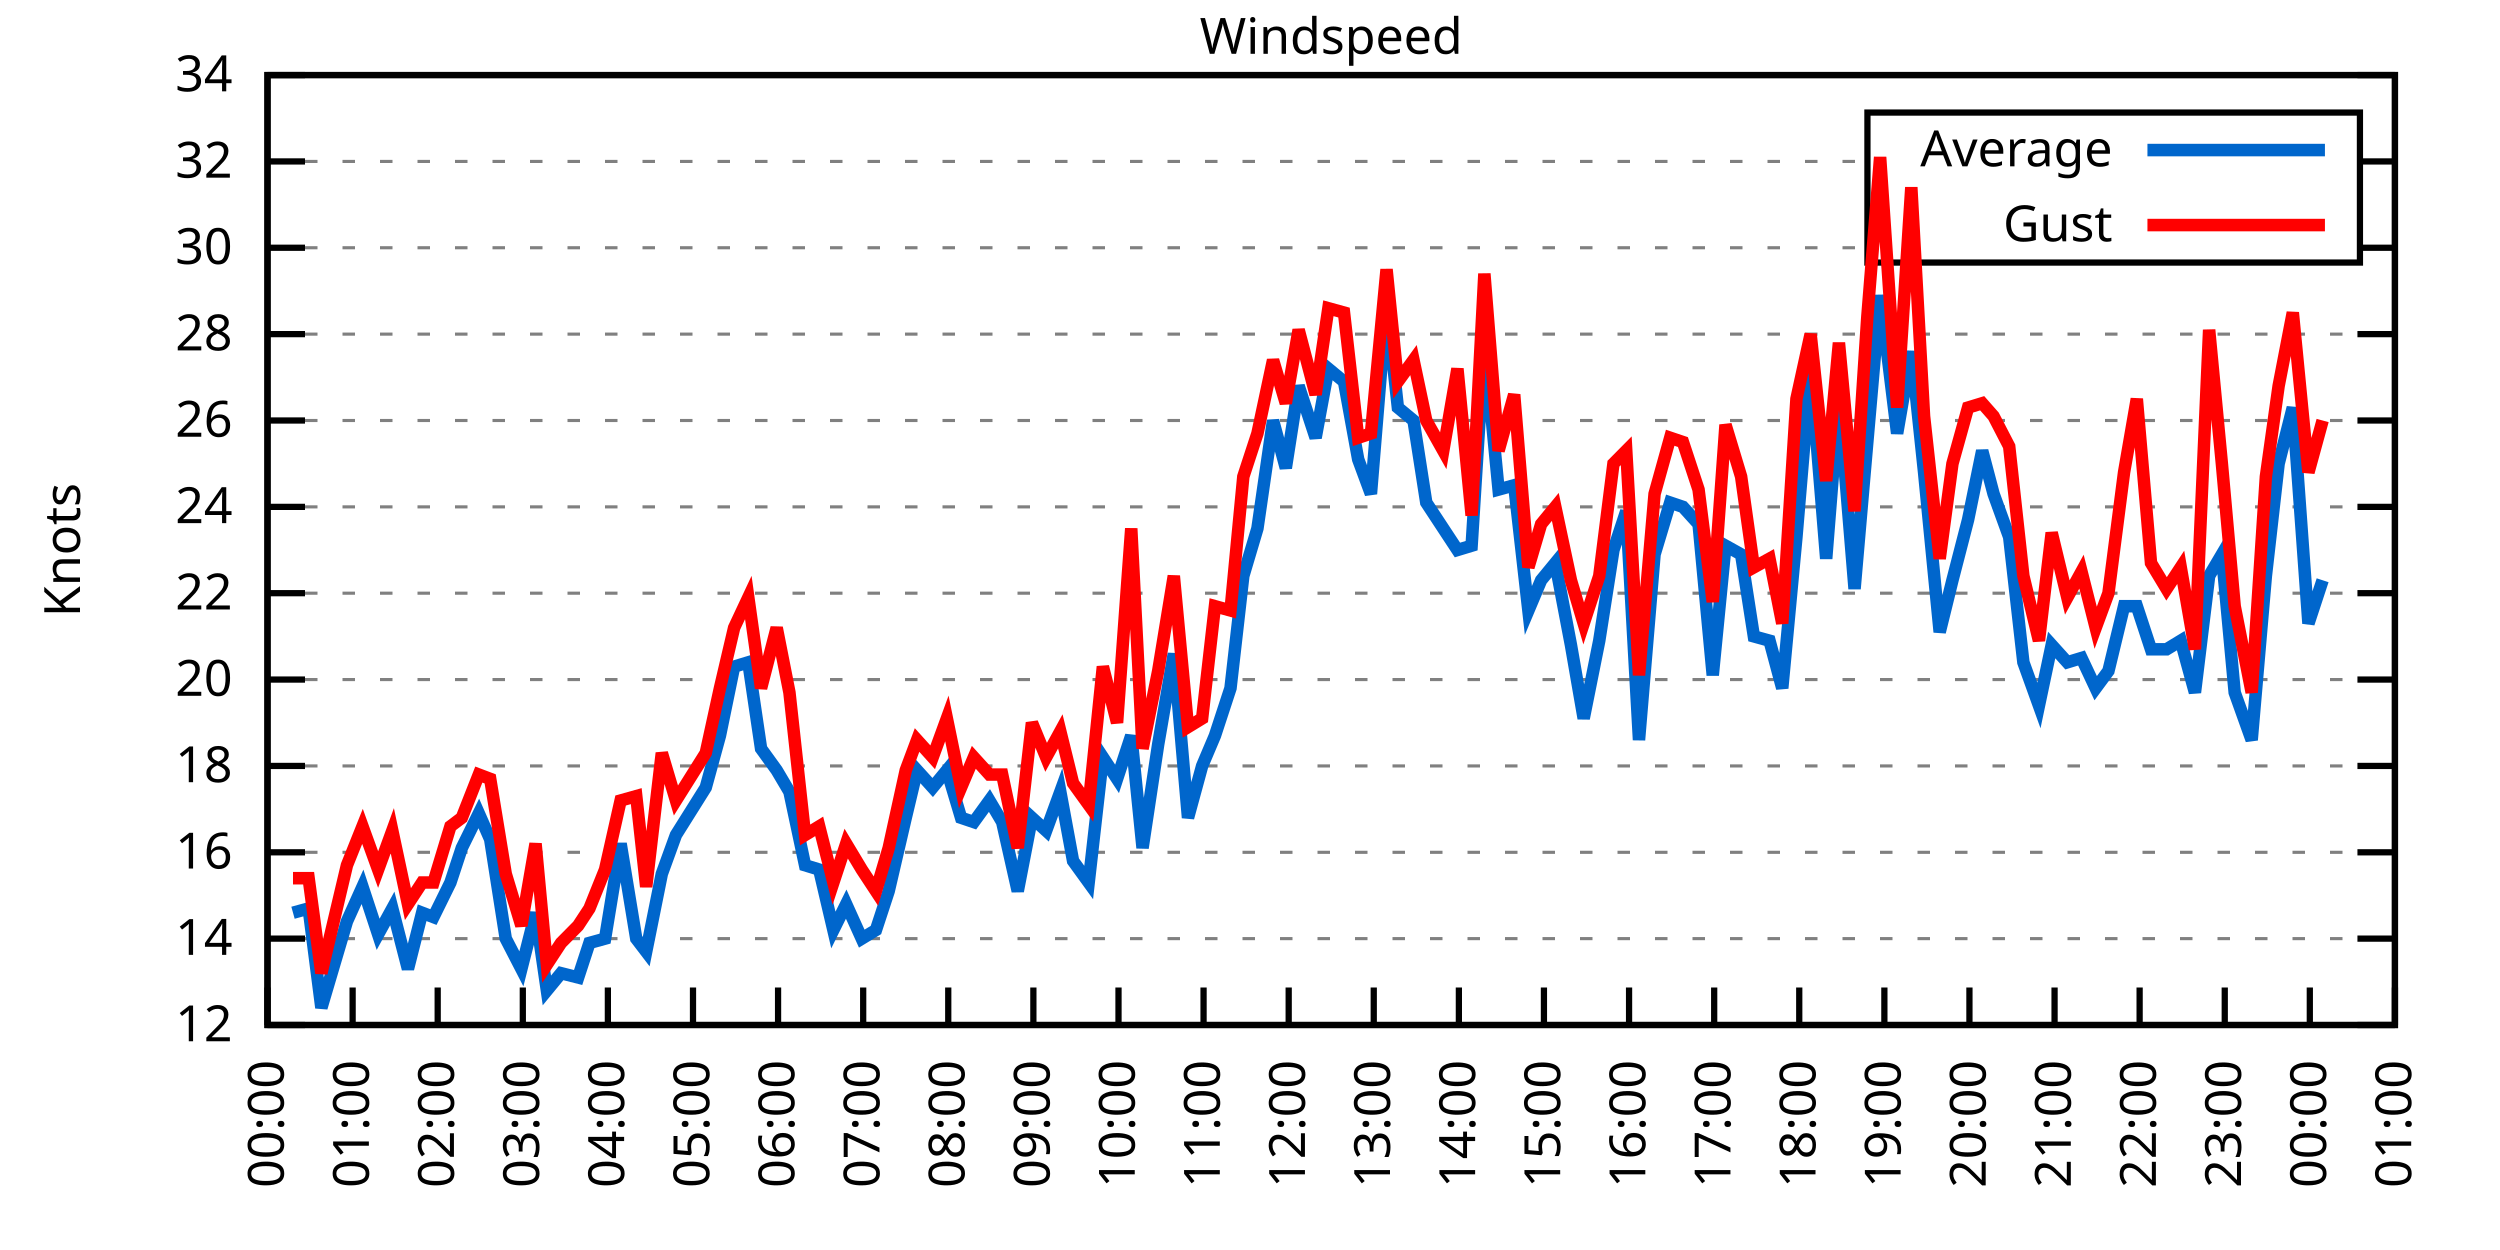
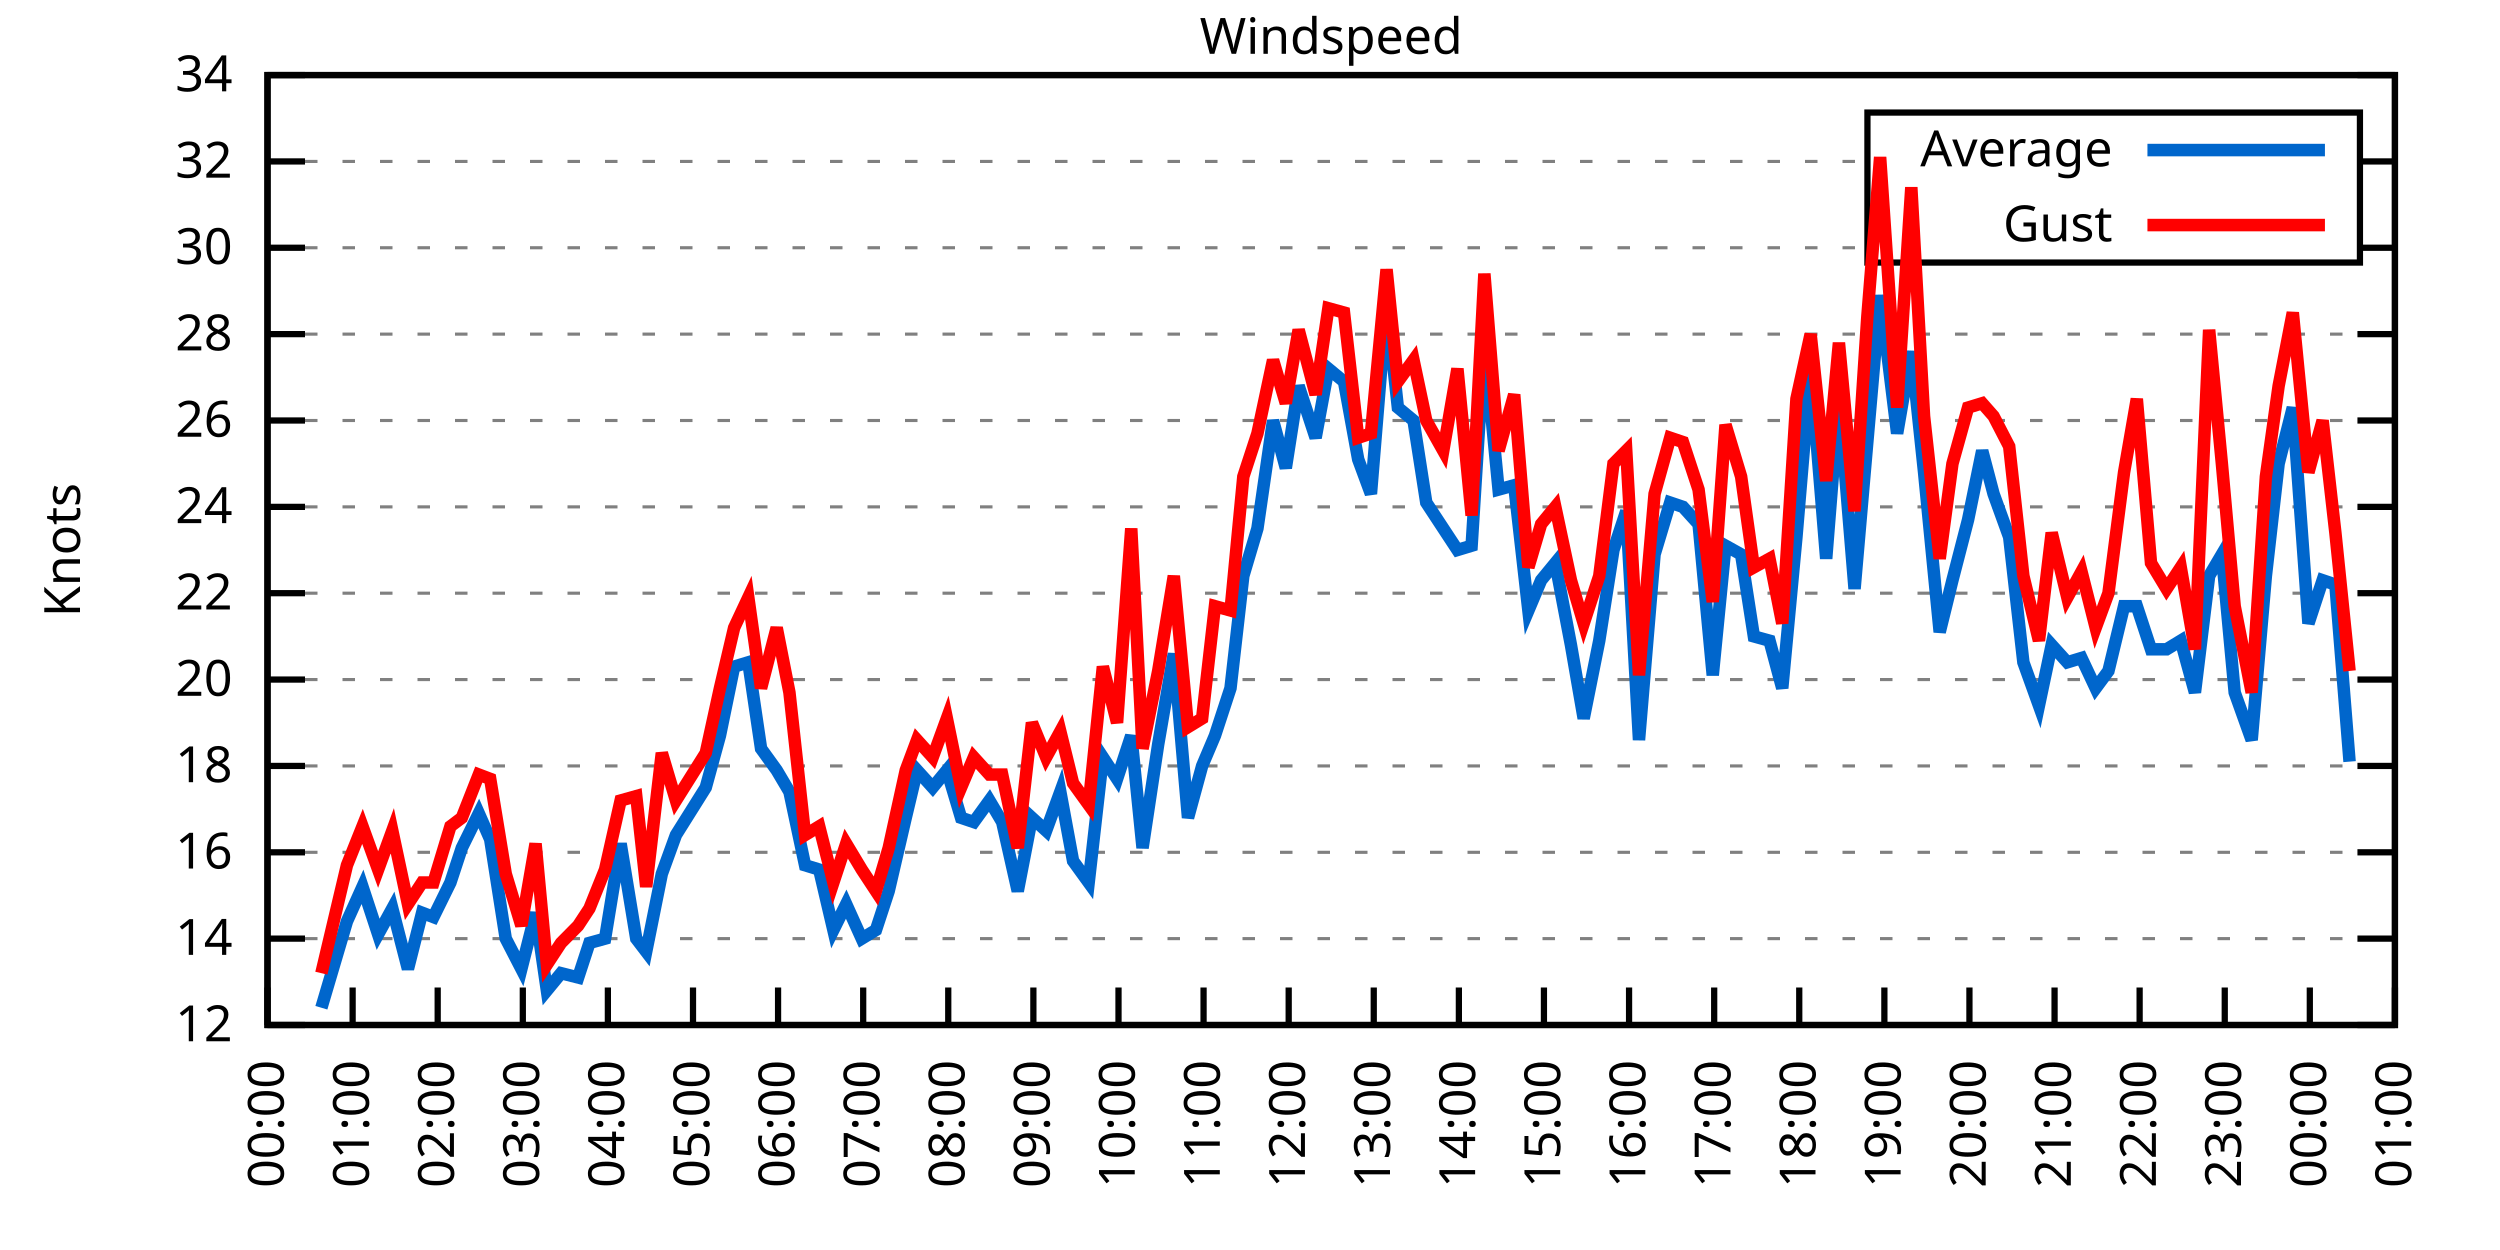
<svg xmlns="http://www.w3.org/2000/svg" xmlns:xlink="http://www.w3.org/1999/xlink" width="400" height="200" viewBox="0 0 400 200">
  <g id="gnuplot_canvas">
    <rect x="0" y="0" width="400" height="200" fill="none" />
    <defs>
      <circle id="gpDot" r="0.5" stroke-width="0.5" stroke="currentColor" />
      <path id="gpPt0" stroke-width="0.333" stroke="currentColor" d="M-1,0 h2 M0,-1 v2" />
      <path id="gpPt1" stroke-width="0.333" stroke="currentColor" d="M-1,-1 L1,1 M1,-1 L-1,1" />
      <path id="gpPt2" stroke-width="0.333" stroke="currentColor" d="M-1,0 L1,0 M0,-1 L0,1 M-1,-1 L1,1 M-1,1 L1,-1" />
      <rect id="gpPt3" stroke-width="0.333" stroke="currentColor" x="-1" y="-1" width="2" height="2" />
      <rect id="gpPt4" stroke-width="0.333" stroke="currentColor" fill="currentColor" x="-1" y="-1" width="2" height="2" />
      <circle id="gpPt5" stroke-width="0.333" stroke="currentColor" cx="0" cy="0" r="1" />
      <use xlink:href="#gpPt5" id="gpPt6" fill="currentColor" stroke="none" />
      <path id="gpPt7" stroke-width="0.333" stroke="currentColor" d="M0,-1.33 L-1.33,0.67 L1.33,0.67 z" />
      <use xlink:href="#gpPt7" id="gpPt8" fill="currentColor" stroke="none" />
      <use xlink:href="#gpPt7" id="gpPt9" stroke="currentColor" transform="rotate(180)" />
      <use xlink:href="#gpPt9" id="gpPt10" fill="currentColor" stroke="none" />
      <use xlink:href="#gpPt3" id="gpPt11" stroke="currentColor" transform="rotate(45)" />
      <use xlink:href="#gpPt11" id="gpPt12" fill="currentColor" stroke="none" />
      <path id="gpPt13" stroke-width="0.333" stroke="currentColor" d="M0,1.330 L1.265,0.411 L0.782,-1.067 L-0.782,-1.076 L-1.265,0.411 z" />
      <use xlink:href="#gpPt13" id="gpPt14" fill="currentColor" stroke="none" />
      <filter id="textbox" filterUnits="objectBoundingBox" x="0" y="0" height="1" width="1">
        <feFlood flood-color="white" flood-opacity="1" result="bgnd" />
        <feComposite in="SourceGraphic" in2="bgnd" operator="atop" />
      </filter>
      <filter id="greybox" filterUnits="objectBoundingBox" x="0" y="0" height="1" width="1">
        <feFlood flood-color="lightgrey" flood-opacity="1" result="grey" />
        <feComposite in="SourceGraphic" in2="grey" operator="atop" />
      </filter>
    </defs>
    <g fill="none" color="white" stroke="currentColor" stroke-width="1.00" stroke-linecap="butt" stroke-linejoin="miter">
</g>
    <g fill="none" color="black" stroke="currentColor" stroke-width="1.00" stroke-linecap="butt" stroke-linejoin="miter">
      <g stroke="none" shape-rendering="crispEdges">
        <polygon fill="rgb(255, 255, 255)" points="42.80,164.00 383.18,164.00 383.18,12.02 42.80,12.02 " />
      </g>
    </g>
    <g fill="none" color="black" stroke="currentColor" stroke-width="1.00" stroke-linecap="butt" stroke-linejoin="miter">
</g>
    <g fill="none" color="black" stroke="black" stroke-width="0.50" stroke-linecap="butt" stroke-linejoin="miter">
</g>
    <g fill="none" color="gray" stroke="currentColor" stroke-width="0.50" stroke-linecap="butt" stroke-linejoin="miter">
      <path stroke="gray" stroke-dasharray="2,4" class="gridline" d="M42.80,164.00 L383.19,164.00  " />
    </g>
    <g fill="none" color="gray" stroke="gray" stroke-width="1.00" stroke-linecap="butt" stroke-linejoin="miter">
</g>
    <g fill="none" color="black" stroke="currentColor" stroke-width="1.00" stroke-linecap="butt" stroke-linejoin="miter">
      <path stroke="black" d="M42.80,164.00 L48.80,164.00 M383.19,164.00 L377.19,164.00  " />
      <g transform="translate(37.20,166.60)" stroke="none" fill="black" font-family="Sans" font-size="8.00" text-anchor="end">
        <text>
          <tspan font-family="Sans"> 12</tspan>
        </text>
      </g>
    </g>
    <g fill="none" color="black" stroke="currentColor" stroke-width="1.00" stroke-linecap="butt" stroke-linejoin="miter">
</g>
    <g fill="none" color="black" stroke="black" stroke-width="0.50" stroke-linecap="butt" stroke-linejoin="miter">
</g>
    <g fill="none" color="gray" stroke="currentColor" stroke-width="0.50" stroke-linecap="butt" stroke-linejoin="miter">
      <path stroke="gray" stroke-dasharray="2,4" class="gridline" d="M42.80,150.18 L383.19,150.18  " />
    </g>
    <g fill="none" color="gray" stroke="gray" stroke-width="1.00" stroke-linecap="butt" stroke-linejoin="miter">
</g>
    <g fill="none" color="black" stroke="currentColor" stroke-width="1.00" stroke-linecap="butt" stroke-linejoin="miter">
      <path stroke="black" d="M42.80,150.18 L48.80,150.18 M383.19,150.18 L377.19,150.18  " />
      <g transform="translate(37.20,152.78)" stroke="none" fill="black" font-family="Sans" font-size="8.00" text-anchor="end">
        <text>
          <tspan font-family="Sans"> 14</tspan>
        </text>
      </g>
    </g>
    <g fill="none" color="black" stroke="currentColor" stroke-width="1.00" stroke-linecap="butt" stroke-linejoin="miter">
</g>
    <g fill="none" color="black" stroke="black" stroke-width="0.50" stroke-linecap="butt" stroke-linejoin="miter">
</g>
    <g fill="none" color="gray" stroke="currentColor" stroke-width="0.50" stroke-linecap="butt" stroke-linejoin="miter">
      <path stroke="gray" stroke-dasharray="2,4" class="gridline" d="M42.80,136.37 L383.19,136.37  " />
    </g>
    <g fill="none" color="gray" stroke="gray" stroke-width="1.00" stroke-linecap="butt" stroke-linejoin="miter">
</g>
    <g fill="none" color="black" stroke="currentColor" stroke-width="1.00" stroke-linecap="butt" stroke-linejoin="miter">
      <path stroke="black" d="M42.80,136.37 L48.80,136.37 M383.19,136.37 L377.19,136.37  " />
      <g transform="translate(37.20,138.97)" stroke="none" fill="black" font-family="Sans" font-size="8.00" text-anchor="end">
        <text>
          <tspan font-family="Sans"> 16</tspan>
        </text>
      </g>
    </g>
    <g fill="none" color="black" stroke="currentColor" stroke-width="1.00" stroke-linecap="butt" stroke-linejoin="miter">
</g>
    <g fill="none" color="black" stroke="black" stroke-width="0.50" stroke-linecap="butt" stroke-linejoin="miter">
</g>
    <g fill="none" color="gray" stroke="currentColor" stroke-width="0.50" stroke-linecap="butt" stroke-linejoin="miter">
      <path stroke="gray" stroke-dasharray="2,4" class="gridline" d="M42.80,122.55 L383.19,122.55  " />
    </g>
    <g fill="none" color="gray" stroke="gray" stroke-width="1.00" stroke-linecap="butt" stroke-linejoin="miter">
</g>
    <g fill="none" color="black" stroke="currentColor" stroke-width="1.00" stroke-linecap="butt" stroke-linejoin="miter">
      <path stroke="black" d="M42.80,122.55 L48.80,122.55 M383.19,122.55 L377.19,122.55  " />
      <g transform="translate(37.20,125.15)" stroke="none" fill="black" font-family="Sans" font-size="8.00" text-anchor="end">
        <text>
          <tspan font-family="Sans"> 18</tspan>
        </text>
      </g>
    </g>
    <g fill="none" color="black" stroke="currentColor" stroke-width="1.00" stroke-linecap="butt" stroke-linejoin="miter">
</g>
    <g fill="none" color="black" stroke="black" stroke-width="0.50" stroke-linecap="butt" stroke-linejoin="miter">
</g>
    <g fill="none" color="gray" stroke="currentColor" stroke-width="0.50" stroke-linecap="butt" stroke-linejoin="miter">
      <path stroke="gray" stroke-dasharray="2,4" class="gridline" d="M42.80,108.73 L383.19,108.73  " />
    </g>
    <g fill="none" color="gray" stroke="gray" stroke-width="1.00" stroke-linecap="butt" stroke-linejoin="miter">
</g>
    <g fill="none" color="black" stroke="currentColor" stroke-width="1.00" stroke-linecap="butt" stroke-linejoin="miter">
      <path stroke="black" d="M42.80,108.73 L48.80,108.73 M383.19,108.73 L377.19,108.73  " />
      <g transform="translate(37.20,111.33)" stroke="none" fill="black" font-family="Sans" font-size="8.00" text-anchor="end">
        <text>
          <tspan font-family="Sans"> 20</tspan>
        </text>
      </g>
    </g>
    <g fill="none" color="black" stroke="currentColor" stroke-width="1.00" stroke-linecap="butt" stroke-linejoin="miter">
</g>
    <g fill="none" color="black" stroke="black" stroke-width="0.50" stroke-linecap="butt" stroke-linejoin="miter">
</g>
    <g fill="none" color="gray" stroke="currentColor" stroke-width="0.50" stroke-linecap="butt" stroke-linejoin="miter">
      <path stroke="gray" stroke-dasharray="2,4" class="gridline" d="M42.80,94.91 L383.19,94.91  " />
    </g>
    <g fill="none" color="gray" stroke="gray" stroke-width="1.00" stroke-linecap="butt" stroke-linejoin="miter">
</g>
    <g fill="none" color="black" stroke="currentColor" stroke-width="1.00" stroke-linecap="butt" stroke-linejoin="miter">
      <path stroke="black" d="M42.80,94.91 L48.80,94.91 M383.19,94.91 L377.19,94.91  " />
      <g transform="translate(37.20,97.51)" stroke="none" fill="black" font-family="Sans" font-size="8.00" text-anchor="end">
        <text>
          <tspan font-family="Sans"> 22</tspan>
        </text>
      </g>
    </g>
    <g fill="none" color="black" stroke="currentColor" stroke-width="1.00" stroke-linecap="butt" stroke-linejoin="miter">
</g>
    <g fill="none" color="black" stroke="black" stroke-width="0.50" stroke-linecap="butt" stroke-linejoin="miter">
</g>
    <g fill="none" color="gray" stroke="currentColor" stroke-width="0.50" stroke-linecap="butt" stroke-linejoin="miter">
      <path stroke="gray" stroke-dasharray="2,4" class="gridline" d="M42.80,81.10 L383.19,81.10  " />
    </g>
    <g fill="none" color="gray" stroke="gray" stroke-width="1.00" stroke-linecap="butt" stroke-linejoin="miter">
</g>
    <g fill="none" color="black" stroke="currentColor" stroke-width="1.00" stroke-linecap="butt" stroke-linejoin="miter">
      <path stroke="black" d="M42.80,81.10 L48.80,81.10 M383.19,81.10 L377.19,81.10  " />
      <g transform="translate(37.20,83.70)" stroke="none" fill="black" font-family="Sans" font-size="8.00" text-anchor="end">
        <text>
          <tspan font-family="Sans"> 24</tspan>
        </text>
      </g>
    </g>
    <g fill="none" color="black" stroke="currentColor" stroke-width="1.00" stroke-linecap="butt" stroke-linejoin="miter">
</g>
    <g fill="none" color="black" stroke="black" stroke-width="0.50" stroke-linecap="butt" stroke-linejoin="miter">
</g>
    <g fill="none" color="gray" stroke="currentColor" stroke-width="0.50" stroke-linecap="butt" stroke-linejoin="miter">
      <path stroke="gray" stroke-dasharray="2,4" class="gridline" d="M42.80,67.28 L383.19,67.28  " />
    </g>
    <g fill="none" color="gray" stroke="gray" stroke-width="1.00" stroke-linecap="butt" stroke-linejoin="miter">
</g>
    <g fill="none" color="black" stroke="currentColor" stroke-width="1.00" stroke-linecap="butt" stroke-linejoin="miter">
      <path stroke="black" d="M42.80,67.28 L48.80,67.28 M383.19,67.28 L377.19,67.28  " />
      <g transform="translate(37.20,69.88)" stroke="none" fill="black" font-family="Sans" font-size="8.00" text-anchor="end">
        <text>
          <tspan font-family="Sans"> 26</tspan>
        </text>
      </g>
    </g>
    <g fill="none" color="black" stroke="currentColor" stroke-width="1.00" stroke-linecap="butt" stroke-linejoin="miter">
</g>
    <g fill="none" color="black" stroke="black" stroke-width="0.50" stroke-linecap="butt" stroke-linejoin="miter">
</g>
    <g fill="none" color="gray" stroke="currentColor" stroke-width="0.50" stroke-linecap="butt" stroke-linejoin="miter">
      <path stroke="gray" stroke-dasharray="2,4" class="gridline" d="M42.80,53.46 L383.19,53.46  " />
    </g>
    <g fill="none" color="gray" stroke="gray" stroke-width="1.00" stroke-linecap="butt" stroke-linejoin="miter">
</g>
    <g fill="none" color="black" stroke="currentColor" stroke-width="1.00" stroke-linecap="butt" stroke-linejoin="miter">
      <path stroke="black" d="M42.80,53.46 L48.80,53.46 M383.19,53.46 L377.19,53.46  " />
      <g transform="translate(37.20,56.06)" stroke="none" fill="black" font-family="Sans" font-size="8.00" text-anchor="end">
        <text>
          <tspan font-family="Sans"> 28</tspan>
        </text>
      </g>
    </g>
    <g fill="none" color="black" stroke="currentColor" stroke-width="1.00" stroke-linecap="butt" stroke-linejoin="miter">
</g>
    <g fill="none" color="black" stroke="black" stroke-width="0.50" stroke-linecap="butt" stroke-linejoin="miter">
</g>
    <g fill="none" color="gray" stroke="currentColor" stroke-width="0.50" stroke-linecap="butt" stroke-linejoin="miter">
      <path stroke="gray" stroke-dasharray="2,4" class="gridline" d="M42.80,39.64 L298.79,39.64 M377.59,39.64 L383.19,39.64  " />
    </g>
    <g fill="none" color="gray" stroke="gray" stroke-width="1.00" stroke-linecap="butt" stroke-linejoin="miter">
</g>
    <g fill="none" color="black" stroke="currentColor" stroke-width="1.00" stroke-linecap="butt" stroke-linejoin="miter">
      <path stroke="black" d="M42.80,39.64 L48.80,39.64 M383.19,39.64 L377.19,39.64  " />
      <g transform="translate(37.20,42.24)" stroke="none" fill="black" font-family="Sans" font-size="8.00" text-anchor="end">
        <text>
          <tspan font-family="Sans"> 30</tspan>
        </text>
      </g>
    </g>
    <g fill="none" color="black" stroke="currentColor" stroke-width="1.00" stroke-linecap="butt" stroke-linejoin="miter">
</g>
    <g fill="none" color="black" stroke="black" stroke-width="0.50" stroke-linecap="butt" stroke-linejoin="miter">
</g>
    <g fill="none" color="gray" stroke="currentColor" stroke-width="0.50" stroke-linecap="butt" stroke-linejoin="miter">
      <path stroke="gray" stroke-dasharray="2,4" class="gridline" d="M42.80,25.83 L298.79,25.83 M377.59,25.83 L383.19,25.83  " />
    </g>
    <g fill="none" color="gray" stroke="gray" stroke-width="1.00" stroke-linecap="butt" stroke-linejoin="miter">
</g>
    <g fill="none" color="black" stroke="currentColor" stroke-width="1.00" stroke-linecap="butt" stroke-linejoin="miter">
      <path stroke="black" d="M42.80,25.83 L48.80,25.83 M383.19,25.83 L377.19,25.83  " />
      <g transform="translate(37.20,28.43)" stroke="none" fill="black" font-family="Sans" font-size="8.00" text-anchor="end">
        <text>
          <tspan font-family="Sans"> 32</tspan>
        </text>
      </g>
    </g>
    <g fill="none" color="black" stroke="currentColor" stroke-width="1.00" stroke-linecap="butt" stroke-linejoin="miter">
</g>
    <g fill="none" color="black" stroke="black" stroke-width="0.50" stroke-linecap="butt" stroke-linejoin="miter">
</g>
    <g fill="none" color="gray" stroke="currentColor" stroke-width="0.50" stroke-linecap="butt" stroke-linejoin="miter">
      <path stroke="gray" stroke-dasharray="2,4" class="gridline" d="M42.80,12.01 L383.19,12.01  " />
    </g>
    <g fill="none" color="gray" stroke="gray" stroke-width="1.00" stroke-linecap="butt" stroke-linejoin="miter">
</g>
    <g fill="none" color="black" stroke="currentColor" stroke-width="1.00" stroke-linecap="butt" stroke-linejoin="miter">
      <path stroke="black" d="M42.80,12.01 L48.80,12.01 M383.19,12.01 L377.19,12.01  " />
      <g transform="translate(37.20,14.61)" stroke="none" fill="black" font-family="Sans" font-size="8.00" text-anchor="end">
        <text>
          <tspan font-family="Sans"> 34</tspan>
        </text>
      </g>
    </g>
    <g fill="none" color="black" stroke="currentColor" stroke-width="1.00" stroke-linecap="butt" stroke-linejoin="miter">
      <path stroke="black" d="M42.80,164.00 L42.80,158.00  " />
      <g transform="translate(45.40,169.60) rotate(270.00)" stroke="none" fill="black" font-family="Sans" font-size="8.00" text-anchor="end">
        <text>
          <tspan font-family="Sans">00:00</tspan>
        </text>
      </g>
    </g>
    <g fill="none" color="black" stroke="currentColor" stroke-width="1.00" stroke-linecap="butt" stroke-linejoin="miter">
      <path stroke="black" d="M56.42,164.00 L56.42,158.00  " />
      <g transform="translate(59.02,169.60) rotate(270.00)" stroke="none" fill="black" font-family="Sans" font-size="8.00" text-anchor="end">
        <text>
          <tspan font-family="Sans">01:00</tspan>
        </text>
      </g>
    </g>
    <g fill="none" color="black" stroke="currentColor" stroke-width="1.00" stroke-linecap="butt" stroke-linejoin="miter">
      <path stroke="black" d="M70.03,164.00 L70.03,158.00  " />
      <g transform="translate(72.63,169.60) rotate(270.00)" stroke="none" fill="black" font-family="Sans" font-size="8.00" text-anchor="end">
        <text>
          <tspan font-family="Sans">02:00</tspan>
        </text>
      </g>
    </g>
    <g fill="none" color="black" stroke="currentColor" stroke-width="1.00" stroke-linecap="butt" stroke-linejoin="miter">
      <path stroke="black" d="M83.65,164.00 L83.65,158.00  " />
      <g transform="translate(86.25,169.60) rotate(270.00)" stroke="none" fill="black" font-family="Sans" font-size="8.00" text-anchor="end">
        <text>
          <tspan font-family="Sans">03:00</tspan>
        </text>
      </g>
    </g>
    <g fill="none" color="black" stroke="currentColor" stroke-width="1.00" stroke-linecap="butt" stroke-linejoin="miter">
      <path stroke="black" d="M97.26,164.00 L97.26,158.00  " />
      <g transform="translate(99.86,169.60) rotate(270.00)" stroke="none" fill="black" font-family="Sans" font-size="8.00" text-anchor="end">
        <text>
          <tspan font-family="Sans">04:00</tspan>
        </text>
      </g>
    </g>
    <g fill="none" color="black" stroke="currentColor" stroke-width="1.00" stroke-linecap="butt" stroke-linejoin="miter">
      <path stroke="black" d="M110.88,164.00 L110.88,158.00  " />
      <g transform="translate(113.48,169.60) rotate(270.00)" stroke="none" fill="black" font-family="Sans" font-size="8.00" text-anchor="end">
        <text>
          <tspan font-family="Sans">05:00</tspan>
        </text>
      </g>
    </g>
    <g fill="none" color="black" stroke="currentColor" stroke-width="1.00" stroke-linecap="butt" stroke-linejoin="miter">
      <path stroke="black" d="M124.49,164.00 L124.49,158.00  " />
      <g transform="translate(127.09,169.60) rotate(270.00)" stroke="none" fill="black" font-family="Sans" font-size="8.00" text-anchor="end">
        <text>
          <tspan font-family="Sans">06:00</tspan>
        </text>
      </g>
    </g>
    <g fill="none" color="black" stroke="currentColor" stroke-width="1.00" stroke-linecap="butt" stroke-linejoin="miter">
      <path stroke="black" d="M138.11,164.00 L138.11,158.00  " />
      <g transform="translate(140.71,169.60) rotate(270.00)" stroke="none" fill="black" font-family="Sans" font-size="8.00" text-anchor="end">
        <text>
          <tspan font-family="Sans">07:00</tspan>
        </text>
      </g>
    </g>
    <g fill="none" color="black" stroke="currentColor" stroke-width="1.00" stroke-linecap="butt" stroke-linejoin="miter">
      <path stroke="black" d="M151.72,164.00 L151.72,158.00  " />
      <g transform="translate(154.32,169.60) rotate(270.00)" stroke="none" fill="black" font-family="Sans" font-size="8.00" text-anchor="end">
        <text>
          <tspan font-family="Sans">08:00</tspan>
        </text>
      </g>
    </g>
    <g fill="none" color="black" stroke="currentColor" stroke-width="1.00" stroke-linecap="butt" stroke-linejoin="miter">
      <path stroke="black" d="M165.34,164.00 L165.34,158.00  " />
      <g transform="translate(167.94,169.60) rotate(270.00)" stroke="none" fill="black" font-family="Sans" font-size="8.00" text-anchor="end">
        <text>
          <tspan font-family="Sans">09:00</tspan>
        </text>
      </g>
    </g>
    <g fill="none" color="black" stroke="currentColor" stroke-width="1.00" stroke-linecap="butt" stroke-linejoin="miter">
      <path stroke="black" d="M178.96,164.00 L178.96,158.00  " />
      <g transform="translate(181.56,169.60) rotate(270.00)" stroke="none" fill="black" font-family="Sans" font-size="8.00" text-anchor="end">
        <text>
          <tspan font-family="Sans">10:00</tspan>
        </text>
      </g>
    </g>
    <g fill="none" color="black" stroke="currentColor" stroke-width="1.00" stroke-linecap="butt" stroke-linejoin="miter">
      <path stroke="black" d="M192.57,164.00 L192.57,158.00  " />
      <g transform="translate(195.17,169.60) rotate(270.00)" stroke="none" fill="black" font-family="Sans" font-size="8.00" text-anchor="end">
        <text>
          <tspan font-family="Sans">11:00</tspan>
        </text>
      </g>
    </g>
    <g fill="none" color="black" stroke="currentColor" stroke-width="1.00" stroke-linecap="butt" stroke-linejoin="miter">
      <path stroke="black" d="M206.19,164.00 L206.19,158.00  " />
      <g transform="translate(208.79,169.60) rotate(270.00)" stroke="none" fill="black" font-family="Sans" font-size="8.00" text-anchor="end">
        <text>
          <tspan font-family="Sans">12:00</tspan>
        </text>
      </g>
    </g>
    <g fill="none" color="black" stroke="currentColor" stroke-width="1.00" stroke-linecap="butt" stroke-linejoin="miter">
      <path stroke="black" d="M219.80,164.00 L219.80,158.00  " />
      <g transform="translate(222.40,169.60) rotate(270.00)" stroke="none" fill="black" font-family="Sans" font-size="8.00" text-anchor="end">
        <text>
          <tspan font-family="Sans">13:00</tspan>
        </text>
      </g>
    </g>
    <g fill="none" color="black" stroke="currentColor" stroke-width="1.00" stroke-linecap="butt" stroke-linejoin="miter">
      <path stroke="black" d="M233.42,164.00 L233.42,158.00  " />
      <g transform="translate(236.02,169.60) rotate(270.00)" stroke="none" fill="black" font-family="Sans" font-size="8.00" text-anchor="end">
        <text>
          <tspan font-family="Sans">14:00</tspan>
        </text>
      </g>
    </g>
    <g fill="none" color="black" stroke="currentColor" stroke-width="1.00" stroke-linecap="butt" stroke-linejoin="miter">
      <path stroke="black" d="M247.03,164.00 L247.03,158.00  " />
      <g transform="translate(249.63,169.60) rotate(270.00)" stroke="none" fill="black" font-family="Sans" font-size="8.00" text-anchor="end">
        <text>
          <tspan font-family="Sans">15:00</tspan>
        </text>
      </g>
    </g>
    <g fill="none" color="black" stroke="currentColor" stroke-width="1.00" stroke-linecap="butt" stroke-linejoin="miter">
      <path stroke="black" d="M260.65,164.00 L260.65,158.00  " />
      <g transform="translate(263.25,169.60) rotate(270.00)" stroke="none" fill="black" font-family="Sans" font-size="8.00" text-anchor="end">
        <text>
          <tspan font-family="Sans">16:00</tspan>
        </text>
      </g>
    </g>
    <g fill="none" color="black" stroke="currentColor" stroke-width="1.00" stroke-linecap="butt" stroke-linejoin="miter">
      <path stroke="black" d="M274.27,164.00 L274.27,158.00  " />
      <g transform="translate(276.87,169.60) rotate(270.00)" stroke="none" fill="black" font-family="Sans" font-size="8.00" text-anchor="end">
        <text>
          <tspan font-family="Sans">17:00</tspan>
        </text>
      </g>
    </g>
    <g fill="none" color="black" stroke="currentColor" stroke-width="1.00" stroke-linecap="butt" stroke-linejoin="miter">
      <path stroke="black" d="M287.88,164.00 L287.88,158.00  " />
      <g transform="translate(290.48,169.60) rotate(270.00)" stroke="none" fill="black" font-family="Sans" font-size="8.00" text-anchor="end">
        <text>
          <tspan font-family="Sans">18:00</tspan>
        </text>
      </g>
    </g>
    <g fill="none" color="black" stroke="currentColor" stroke-width="1.00" stroke-linecap="butt" stroke-linejoin="miter">
      <path stroke="black" d="M301.50,164.00 L301.50,158.00  " />
      <g transform="translate(304.10,169.60) rotate(270.00)" stroke="none" fill="black" font-family="Sans" font-size="8.00" text-anchor="end">
        <text>
          <tspan font-family="Sans">19:00</tspan>
        </text>
      </g>
    </g>
    <g fill="none" color="black" stroke="currentColor" stroke-width="1.00" stroke-linecap="butt" stroke-linejoin="miter">
      <path stroke="black" d="M315.11,164.00 L315.11,158.00  " />
      <g transform="translate(317.71,169.60) rotate(270.00)" stroke="none" fill="black" font-family="Sans" font-size="8.00" text-anchor="end">
        <text>
          <tspan font-family="Sans">20:00</tspan>
        </text>
      </g>
    </g>
    <g fill="none" color="black" stroke="currentColor" stroke-width="1.00" stroke-linecap="butt" stroke-linejoin="miter">
      <path stroke="black" d="M328.73,164.00 L328.73,158.00  " />
      <g transform="translate(331.33,169.60) rotate(270.00)" stroke="none" fill="black" font-family="Sans" font-size="8.00" text-anchor="end">
        <text>
          <tspan font-family="Sans">21:00</tspan>
        </text>
      </g>
    </g>
    <g fill="none" color="black" stroke="currentColor" stroke-width="1.00" stroke-linecap="butt" stroke-linejoin="miter">
      <path stroke="black" d="M342.34,164.00 L342.34,158.00  " />
      <g transform="translate(344.94,169.60) rotate(270.00)" stroke="none" fill="black" font-family="Sans" font-size="8.00" text-anchor="end">
        <text>
          <tspan font-family="Sans">22:00</tspan>
        </text>
      </g>
    </g>
    <g fill="none" color="black" stroke="currentColor" stroke-width="1.00" stroke-linecap="butt" stroke-linejoin="miter">
      <path stroke="black" d="M355.96,164.00 L355.96,158.00  " />
      <g transform="translate(358.56,169.60) rotate(270.00)" stroke="none" fill="black" font-family="Sans" font-size="8.00" text-anchor="end">
        <text>
          <tspan font-family="Sans">23:00</tspan>
        </text>
      </g>
    </g>
    <g fill="none" color="black" stroke="currentColor" stroke-width="1.00" stroke-linecap="butt" stroke-linejoin="miter">
      <path stroke="black" d="M369.57,164.00 L369.57,158.00  " />
      <g transform="translate(372.17,169.60) rotate(270.00)" stroke="none" fill="black" font-family="Sans" font-size="8.00" text-anchor="end">
        <text>
          <tspan font-family="Sans">00:00</tspan>
        </text>
      </g>
    </g>
    <g fill="none" color="black" stroke="currentColor" stroke-width="1.00" stroke-linecap="butt" stroke-linejoin="miter">
      <path stroke="black" d="M383.19,164.00 L383.19,158.00  " />
      <g transform="translate(385.79,169.60) rotate(270.00)" stroke="none" fill="black" font-family="Sans" font-size="8.00" text-anchor="end">
        <text>
          <tspan font-family="Sans">01:00</tspan>
        </text>
      </g>
    </g>
    <g fill="none" color="black" stroke="currentColor" stroke-width="1.00" stroke-linecap="butt" stroke-linejoin="miter">
</g>
    <g fill="none" color="black" stroke="currentColor" stroke-width="1.00" stroke-linecap="butt" stroke-linejoin="miter">
      <path stroke="black" d="M42.80,12.01 L42.80,164.00 L383.19,164.00 L383.19,12.01 L42.80,12.01 Z  " />
    </g>
    <g fill="none" color="black" stroke="currentColor" stroke-width="1.00" stroke-linecap="butt" stroke-linejoin="miter">
</g>
    <g fill="none" color="black" stroke="currentColor" stroke-width="1.00" stroke-linecap="butt" stroke-linejoin="miter">
      <path stroke="black" d="M298.79,42.01 L298.79,18.01 L377.59,18.01 L377.59,42.01 L298.79,42.01 Z  " />
    </g>
    <g id="Windspeed_plot_1">
      <g fill="none" color="white" stroke="black" stroke-width="2.00" stroke-linecap="butt" stroke-linejoin="miter">
</g>
      <g fill="none" color="black" stroke="currentColor" stroke-width="2.00" stroke-linecap="butt" stroke-linejoin="miter">
        <g transform="translate(337.99,26.61)" stroke="none" fill="black" font-family="Sans" font-size="8.00" text-anchor="end">
          <text>
            <tspan font-family="Sans">Average</tspan>
          </text>
        </g>
      </g>
      <g fill="none" color="black" stroke="currentColor" stroke-width="2.00" stroke-linecap="butt" stroke-linejoin="miter">
-         <path stroke="rgb(  0, 102, 204)" d="M343.59,24.01 L371.99,24.01 M46.88,146.04 L49.38,145.35 L51.42,161.24 L55.51,147.42 L58.00,141.89 L60.50,149.49   L62.77,145.35 L65.27,155.02 L67.54,146.04 L69.35,146.73 L72.07,141.20 L73.89,135.67 L76.61,130.15 L78.43,134.29   L80.92,150.18 L83.42,155.02 L85.69,146.04 L87.50,158.47 L89.77,155.71 L92.50,156.40 L94.31,150.87 L96.81,150.18   L99.30,134.98 L101.80,150.18 L103.39,152.26 L105.89,139.82 L108.15,133.60 L112.92,126.00 L115.19,117.71 L117.46,106.66   L119.73,105.97 L121.77,119.78 L124.27,123.24 L126.31,126.69 L128.81,138.44 L131.07,139.13 L133.34,148.80 L135.39,144.66   L137.88,150.18 L140.15,148.80 L142.19,142.58 L144.92,130.84 L146.73,123.24 L149.23,126.00 L151.50,123.24 L153.77,130.84   L155.81,131.53 L158.31,128.08 L160.35,131.53 L162.84,142.58 L165.11,130.84 L167.38,132.91 L169.65,126.69 L171.69,137.75   L174.19,141.20 L176.46,121.17 L178.73,124.62 L181.00,117.71 L182.81,135.67 L185.31,119.09 L187.81,104.59 L190.08,130.84   L192.34,122.55 L194.39,117.71 L196.88,110.11 L198.93,92.15 L201.19,84.55 L203.69,67.28 L205.73,74.88 L207.78,61.75   L210.50,70.04 L212.54,58.99 L215.04,61.06 L217.31,73.50 L219.35,79.02 L221.85,48.63 L223.66,65.21 L226.16,67.28   L228.20,80.41 L230.92,84.55 L233.19,88.00 L235.46,87.31 L237.50,54.84 L239.77,78.33 L242.27,77.64 L244.54,97.68   L246.58,92.84 L248.85,90.08 L251.35,103.20 L253.39,114.95 L255.88,102.51 L258.15,88.00 L260.20,81.79 L262.24,118.40   L264.73,88.70 L267.23,80.41 L269.27,81.10 L271.77,83.86 L274.04,108.04 L276.08,87.31 L278.58,88.70 L280.62,101.82   L283.12,102.51 L285.16,110.11 L287.43,85.93 L289.70,58.99 L292.19,89.39 L294.23,63.82 L296.73,94.22 L298.77,70.73   L300.82,47.24 L303.54,69.35 L305.81,56.23 L307.85,75.57 L310.35,101.13 L312.39,92.84 L314.89,83.17 L317.15,72.12   L318.97,79.02 L321.47,85.93 L323.74,105.97 L326.23,112.88 L328.27,103.20 L330.77,105.97 L333.04,105.28 L335.31,110.11   L337.35,107.35 L339.85,96.99 L341.89,96.99 L344.16,103.89 L346.65,103.89 L348.92,102.51 L351.19,110.80 L353.46,92.15   L355.50,88.70 L357.55,110.80 L360.27,118.40 L362.54,92.15 L364.58,74.19 L366.85,65.21 L369.35,99.75 L371.62,92.84    " />
+         <path stroke="rgb(  0, 102, 204)" d="M343.59,24.01 L371.99,24.01 M51.42,161.24 L55.51,147.42 L58.00,141.89 L60.50,149.49 L62.77,145.35 L65.27,155.02   L67.54,146.04 L69.35,146.73 L72.07,141.20 L73.89,135.67 L76.61,130.15 L78.43,134.29 L80.92,150.18 L83.42,155.02   L85.69,146.04 L87.50,158.47 L89.77,155.71 L92.50,156.40 L94.31,150.87 L96.81,150.18 L99.30,134.98 L101.80,150.18   L103.39,152.26 L105.89,139.82 L108.15,133.60 L112.92,126.00 L115.19,117.71 L117.46,106.66 L119.73,105.97 L121.77,119.78   L124.27,123.24 L126.31,126.69 L128.81,138.44 L131.07,139.13 L133.34,148.80 L135.39,144.66 L137.88,150.18 L140.15,148.80   L142.19,142.58 L144.92,130.84 L146.73,123.24 L149.23,126.00 L151.50,123.24 L153.77,130.84 L155.81,131.53 L158.31,128.08   L160.35,131.53 L162.84,142.58 L165.11,130.84 L167.38,132.91 L169.65,126.69 L171.69,137.75 L174.19,141.20 L176.46,121.17   L178.73,124.62 L181.00,117.71 L182.81,135.67 L185.31,119.09 L187.81,104.59 L190.08,130.84 L192.34,122.55 L194.39,117.71   L196.88,110.11 L198.93,92.15 L201.19,84.55 L203.69,67.28 L205.73,74.88 L207.78,61.75 L210.50,70.04 L212.54,58.99   L215.04,61.06 L217.31,73.50 L219.35,79.02 L221.85,48.63 L223.66,65.21 L226.16,67.28 L228.20,80.41 L230.92,84.55   L233.19,88.00 L235.46,87.31 L237.50,54.84 L239.77,78.33 L242.27,77.64 L244.54,97.68 L246.58,92.84 L248.85,90.08   L251.35,103.20 L253.39,114.95 L255.88,102.51 L258.15,88.00 L260.20,81.79 L262.24,118.40 L264.73,88.70 L267.23,80.41   L269.27,81.10 L271.77,83.86 L274.04,108.04 L276.08,87.31 L278.58,88.70 L280.62,101.82 L283.12,102.51 L285.16,110.11   L287.43,85.93 L289.70,58.99 L292.19,89.39 L294.23,63.82 L296.73,94.22 L298.77,70.73 L300.82,47.24 L303.54,69.35   L305.81,56.23 L307.85,75.57 L310.35,101.13 L312.39,92.84 L314.89,83.17 L317.15,72.12 L318.97,79.02 L321.47,85.93   L323.74,105.97 L326.23,112.88 L328.27,103.20 L330.77,105.97 L333.04,105.28 L335.31,110.11 L337.35,107.35 L339.85,96.99   L341.89,96.99 L344.16,103.89 L346.65,103.89 L348.92,102.51 L351.19,110.80 L353.46,92.15 L355.50,88.70 L357.55,110.80   L360.27,118.40 L362.54,92.15 L364.58,74.19 L366.85,65.21 L369.35,99.75 L371.62,92.84 L373.66,93.53 L375.93,121.86    " />
      </g>
    </g>
    <g id="Windspeed_plot_2">
      <g fill="none" color="black" stroke="currentColor" stroke-width="2.00" stroke-linecap="butt" stroke-linejoin="miter">
        <g transform="translate(337.99,38.61)" stroke="none" fill="black" font-family="Sans" font-size="8.00" text-anchor="end">
          <text>
            <tspan font-family="Sans">Gust</tspan>
          </text>
        </g>
      </g>
      <g fill="none" color="black" stroke="currentColor" stroke-width="2.00" stroke-linecap="butt" stroke-linejoin="miter">
-         <path stroke="rgb(255,   0,   0)" d="M343.59,36.01 L371.99,36.01 M46.88,140.51 L49.38,140.51 L51.42,155.71 L55.51,138.44 L58.00,132.22 L60.50,139.13   L62.77,132.91 L65.27,144.66 L67.54,141.20 L69.35,141.20 L72.07,132.22 L73.89,130.84 L76.61,123.93 L78.43,124.62   L80.92,139.82 L83.42,148.11 L85.69,134.98 L87.50,154.33 L89.77,150.87 L92.50,148.11 L94.31,145.35 L96.81,139.13   L99.30,128.08 L101.80,127.38 L103.39,141.89 L105.89,120.48 L108.15,128.08 L112.92,120.48 L115.19,110.11 L117.46,100.44   L119.73,95.60 L121.77,110.11 L124.27,100.44 L126.31,110.80 L128.81,133.60 L131.07,132.22 L133.34,141.20 L135.39,134.98   L137.88,139.13 L140.15,142.58 L142.19,135.67 L144.92,123.24 L146.73,118.40 L149.23,121.17 L151.50,114.95 L153.77,126.00   L155.81,121.17 L158.31,123.93 L160.35,123.93 L162.84,135.67 L165.11,115.64 L167.38,121.17 L169.65,117.02 L171.69,125.31   L174.19,128.77 L176.46,106.66 L178.73,115.64 L181.00,84.55 L182.81,119.78 L185.31,107.35 L187.81,92.15 L190.08,116.33   L192.34,114.95 L194.39,96.99 L196.88,97.68 L198.93,76.26 L201.19,69.35 L203.69,57.61 L205.73,64.52 L207.78,52.77   L210.50,63.13 L212.54,49.32 L215.04,50.01 L217.31,70.04 L219.35,69.35 L221.85,43.10 L223.66,61.06 L226.16,57.61   L228.20,67.28 L230.92,72.12 L233.19,58.99 L235.46,82.48 L237.50,43.79 L239.77,72.12 L242.27,63.13 L244.54,90.77   L246.58,83.86 L248.85,81.10 L251.35,92.84 L253.39,99.75 L255.88,92.15 L258.15,74.19 L260.20,72.12 L262.24,108.04   L264.73,79.02 L267.23,70.04 L269.27,70.73 L271.77,78.33 L274.04,96.30 L276.08,67.97 L278.58,76.26 L280.62,90.77   L283.12,89.39 L285.16,99.75 L287.43,63.82 L289.70,53.46 L292.19,76.95 L294.23,54.84 L296.73,81.79 L298.77,50.70   L300.82,25.14 L303.54,65.21 L305.81,29.97 L307.85,66.59 L310.35,89.39 L312.39,74.19 L314.89,65.21 L317.15,64.52   L318.97,66.59 L321.47,71.42 L323.74,92.15 L326.23,102.51 L328.27,85.24 L330.77,95.60 L333.04,91.46 L335.31,100.44   L337.35,94.91 L339.85,75.57 L341.89,63.82 L344.16,90.08 L346.65,94.22 L348.92,90.77 L351.19,103.89 L353.46,52.77   L355.50,74.19 L357.55,96.99 L360.27,110.80 L362.54,76.26 L364.58,61.75 L366.85,50.01 L369.35,75.57 L371.62,67.28    " />
+         <path stroke="rgb(255,   0,   0)" d="M343.59,36.01 L371.99,36.01 M51.42,155.71 L55.51,138.44 L58.00,132.22 L60.50,139.13 L62.77,132.91 L65.27,144.66   L67.54,141.20 L69.35,141.20 L72.07,132.22 L73.89,130.84 L76.61,123.93 L78.43,124.62 L80.92,139.82 L83.42,148.11   L85.69,134.98 L87.50,154.33 L89.77,150.87 L92.50,148.11 L94.31,145.35 L96.81,139.13 L99.30,128.08 L101.80,127.38   L103.39,141.89 L105.89,120.48 L108.15,128.08 L112.92,120.48 L115.19,110.11 L117.46,100.44 L119.73,95.60 L121.77,110.11   L124.27,100.44 L126.31,110.80 L128.81,133.60 L131.07,132.22 L133.34,141.20 L135.39,134.98 L137.88,139.13 L140.15,142.58   L142.19,135.67 L144.92,123.24 L146.73,118.40 L149.23,121.17 L151.50,114.95 L153.77,126.00 L155.81,121.17 L158.31,123.93   L160.35,123.93 L162.84,135.67 L165.11,115.64 L167.38,121.17 L169.65,117.02 L171.69,125.31 L174.19,128.77 L176.46,106.66   L178.73,115.64 L181.00,84.55 L182.81,119.78 L185.31,107.35 L187.81,92.15 L190.08,116.33 L192.34,114.95 L194.39,96.99   L196.88,97.68 L198.93,76.26 L201.19,69.35 L203.69,57.61 L205.73,64.52 L207.78,52.77 L210.50,63.13 L212.54,49.32   L215.04,50.01 L217.31,70.04 L219.35,69.35 L221.85,43.10 L223.66,61.06 L226.16,57.61 L228.20,67.28 L230.92,72.12   L233.19,58.99 L235.46,82.48 L237.50,43.79 L239.77,72.12 L242.27,63.13 L244.54,90.77 L246.58,83.86 L248.85,81.10   L251.35,92.84 L253.39,99.75 L255.88,92.15 L258.15,74.19 L260.20,72.12 L262.24,108.04 L264.73,79.02 L267.23,70.04   L269.27,70.73 L271.77,78.33 L274.04,96.30 L276.08,67.97 L278.58,76.26 L280.62,90.77 L283.12,89.39 L285.16,99.75   L287.43,63.82 L289.70,53.46 L292.19,76.95 L294.23,54.84 L296.73,81.79 L298.77,50.70 L300.82,25.14 L303.54,65.21   L305.81,29.97 L307.85,66.59 L310.35,89.39 L312.39,74.19 L314.89,65.21 L317.15,64.52 L318.97,66.59 L321.47,71.42   L323.74,92.15 L326.23,102.51 L328.27,85.24 L330.77,95.60 L333.04,91.46 L335.31,100.44 L337.35,94.91 L339.85,75.57   L341.89,63.82 L344.16,90.08 L346.65,94.22 L348.92,90.77 L351.19,103.89 L353.46,52.77 L355.50,74.19 L357.55,96.99   L360.27,110.80 L362.54,76.26 L364.58,61.75 L366.85,50.01 L369.35,75.57 L371.62,67.28 L373.66,85.24 L375.93,107.35    " />
      </g>
    </g>
    <g fill="none" color="black" stroke="currentColor" stroke-width="2.00" stroke-linecap="butt" stroke-linejoin="miter">
</g>
    <g fill="none" color="black" stroke="black" stroke-width="1.00" stroke-linecap="butt" stroke-linejoin="miter">
</g>
    <g fill="none" color="black" stroke="currentColor" stroke-width="1.00" stroke-linecap="butt" stroke-linejoin="miter">
      <path stroke="black" d="M42.80,12.01 L42.80,164.00 L383.19,164.00 L383.19,12.01 L42.80,12.01 Z  " />
      <g transform="translate(12.80,88.01) rotate(270.00)" stroke="none" fill="black" font-family="Sans" font-size="8.00" text-anchor="middle">
        <text>
          <tspan font-family="Sans">Knots</tspan>
        </text>
      </g>
    </g>
    <g fill="none" color="black" stroke="currentColor" stroke-width="1.00" stroke-linecap="butt" stroke-linejoin="miter">
</g>
    <g fill="none" color="black" stroke="currentColor" stroke-width="1.00" stroke-linecap="butt" stroke-linejoin="miter">
      <g transform="translate(212.99,8.61)" stroke="none" fill="black" font-family="Sans" font-size="8.00" text-anchor="middle">
        <text>
          <tspan font-family="Sans">Windspeed</tspan>
        </text>
      </g>
    </g>
    <g fill="none" color="black" stroke="currentColor" stroke-width="1.00" stroke-linecap="butt" stroke-linejoin="miter">
</g>
  </g>
</svg>
